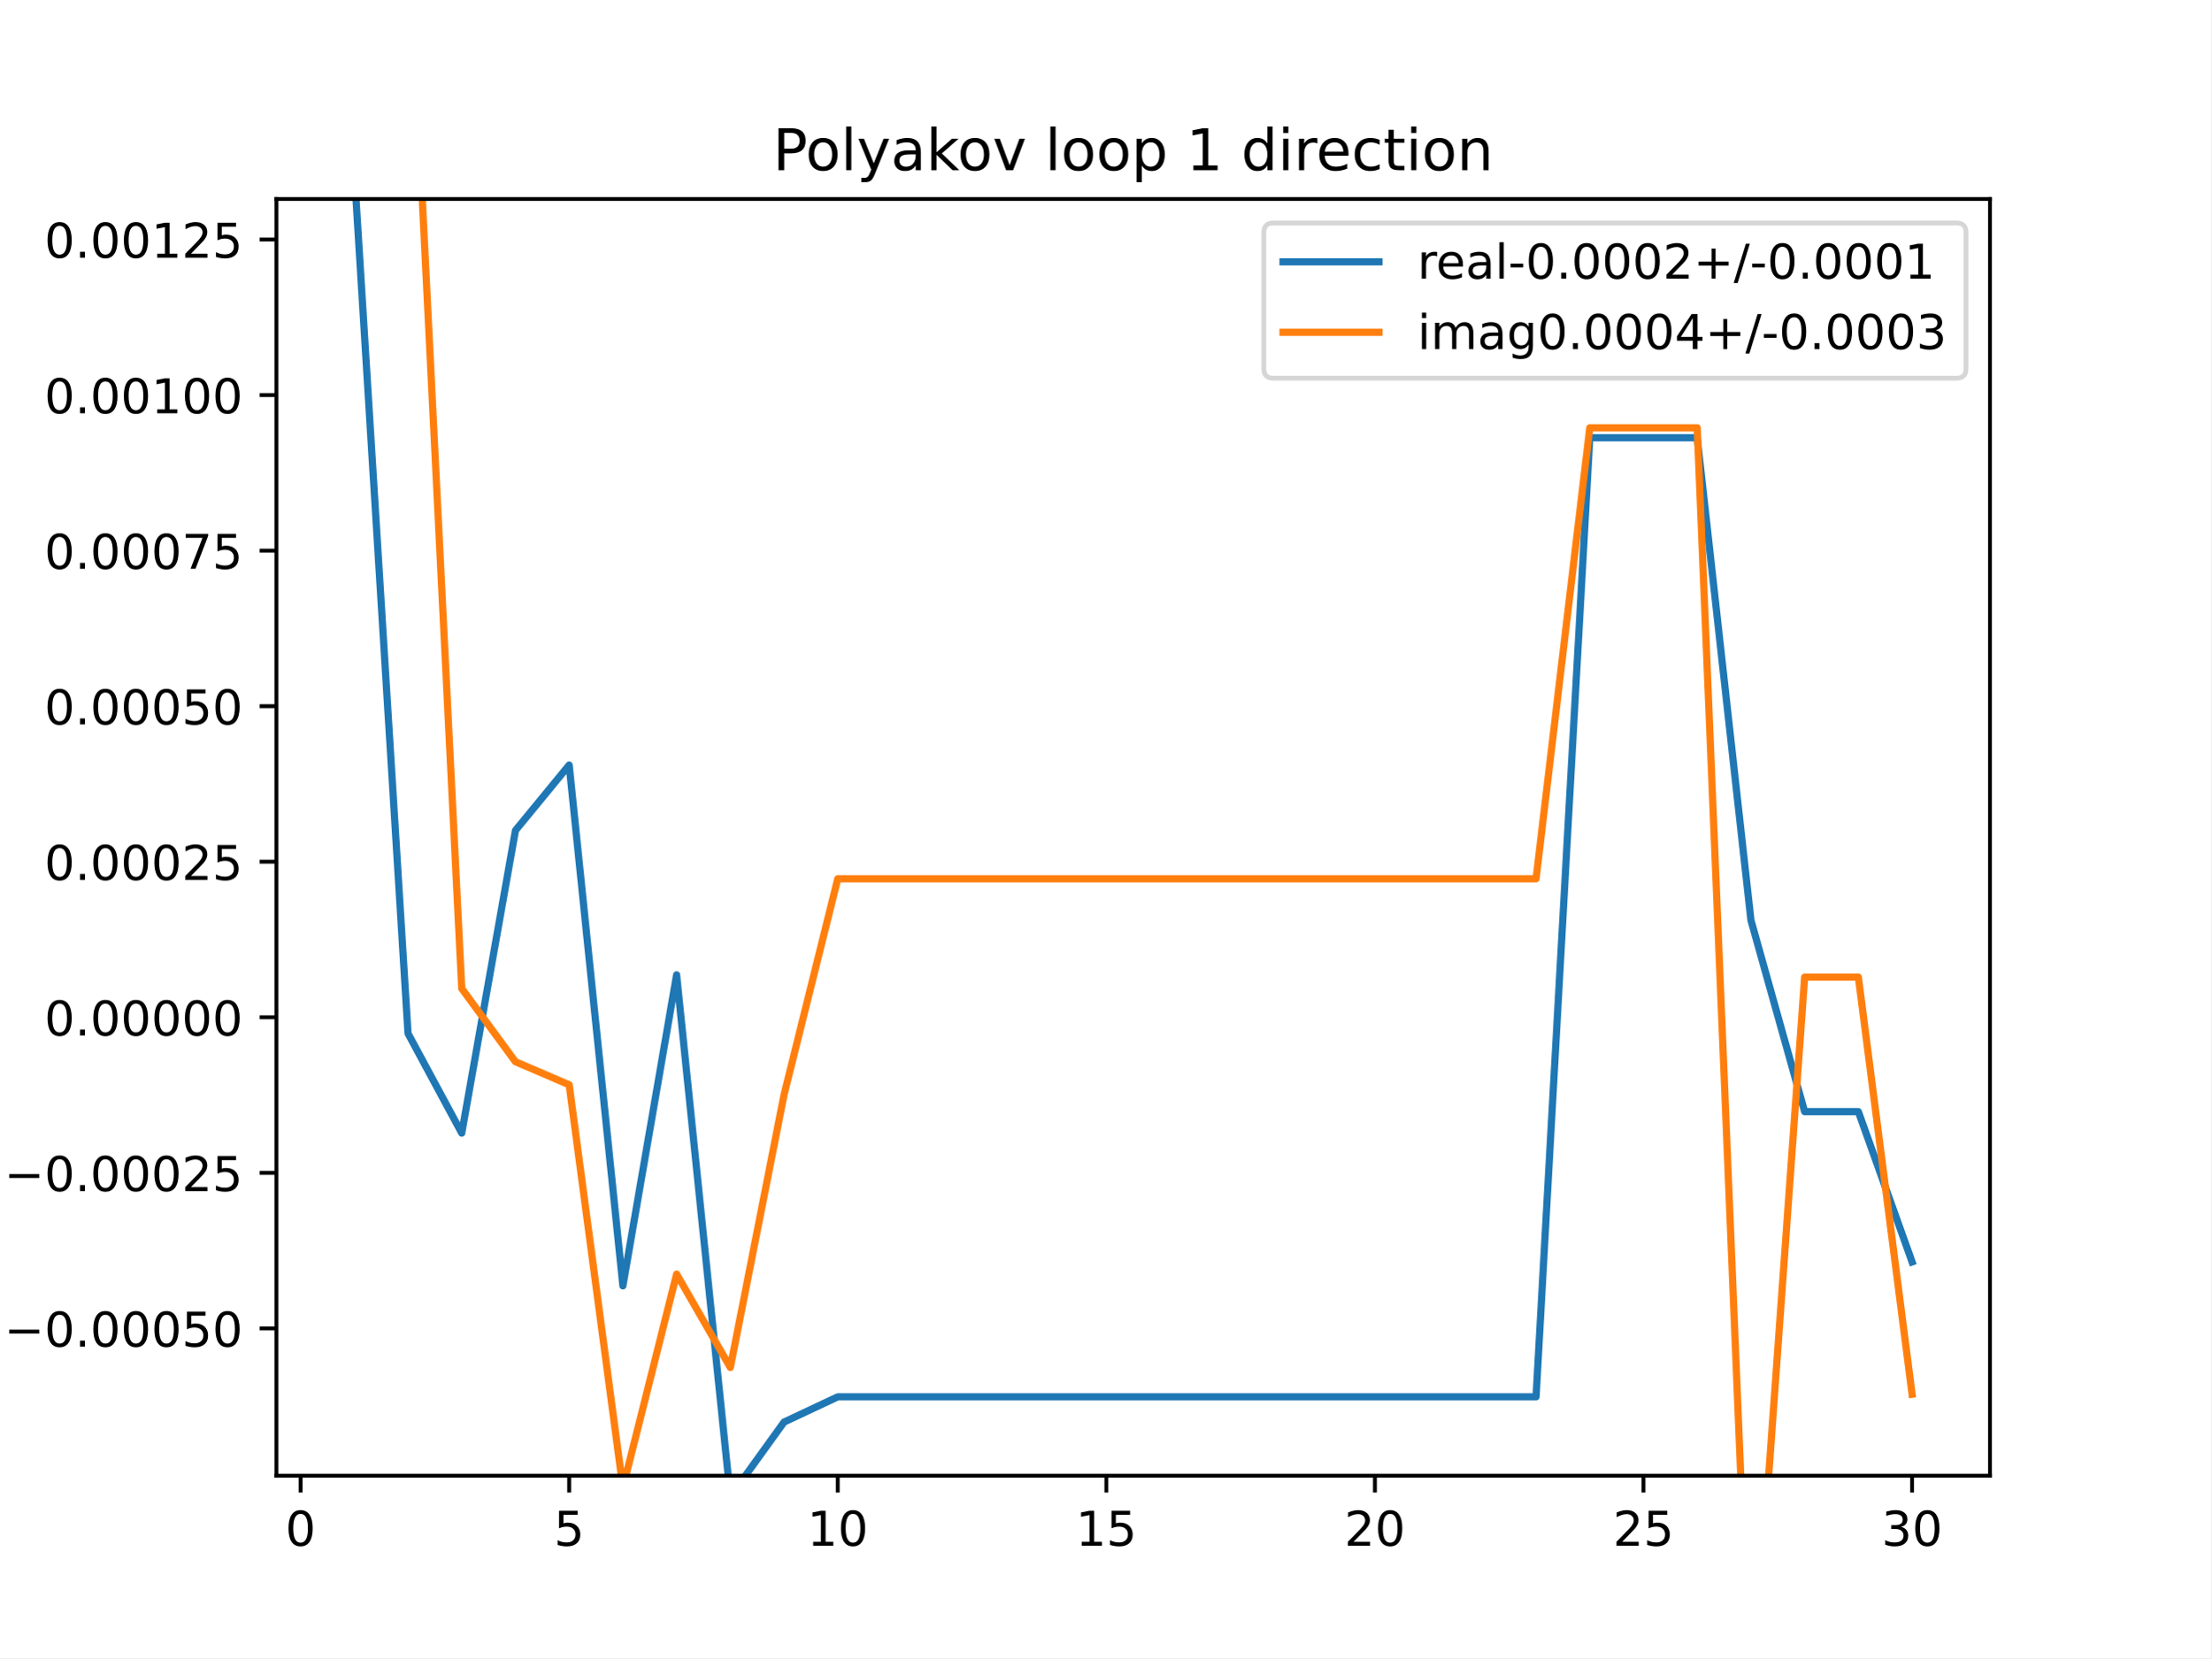
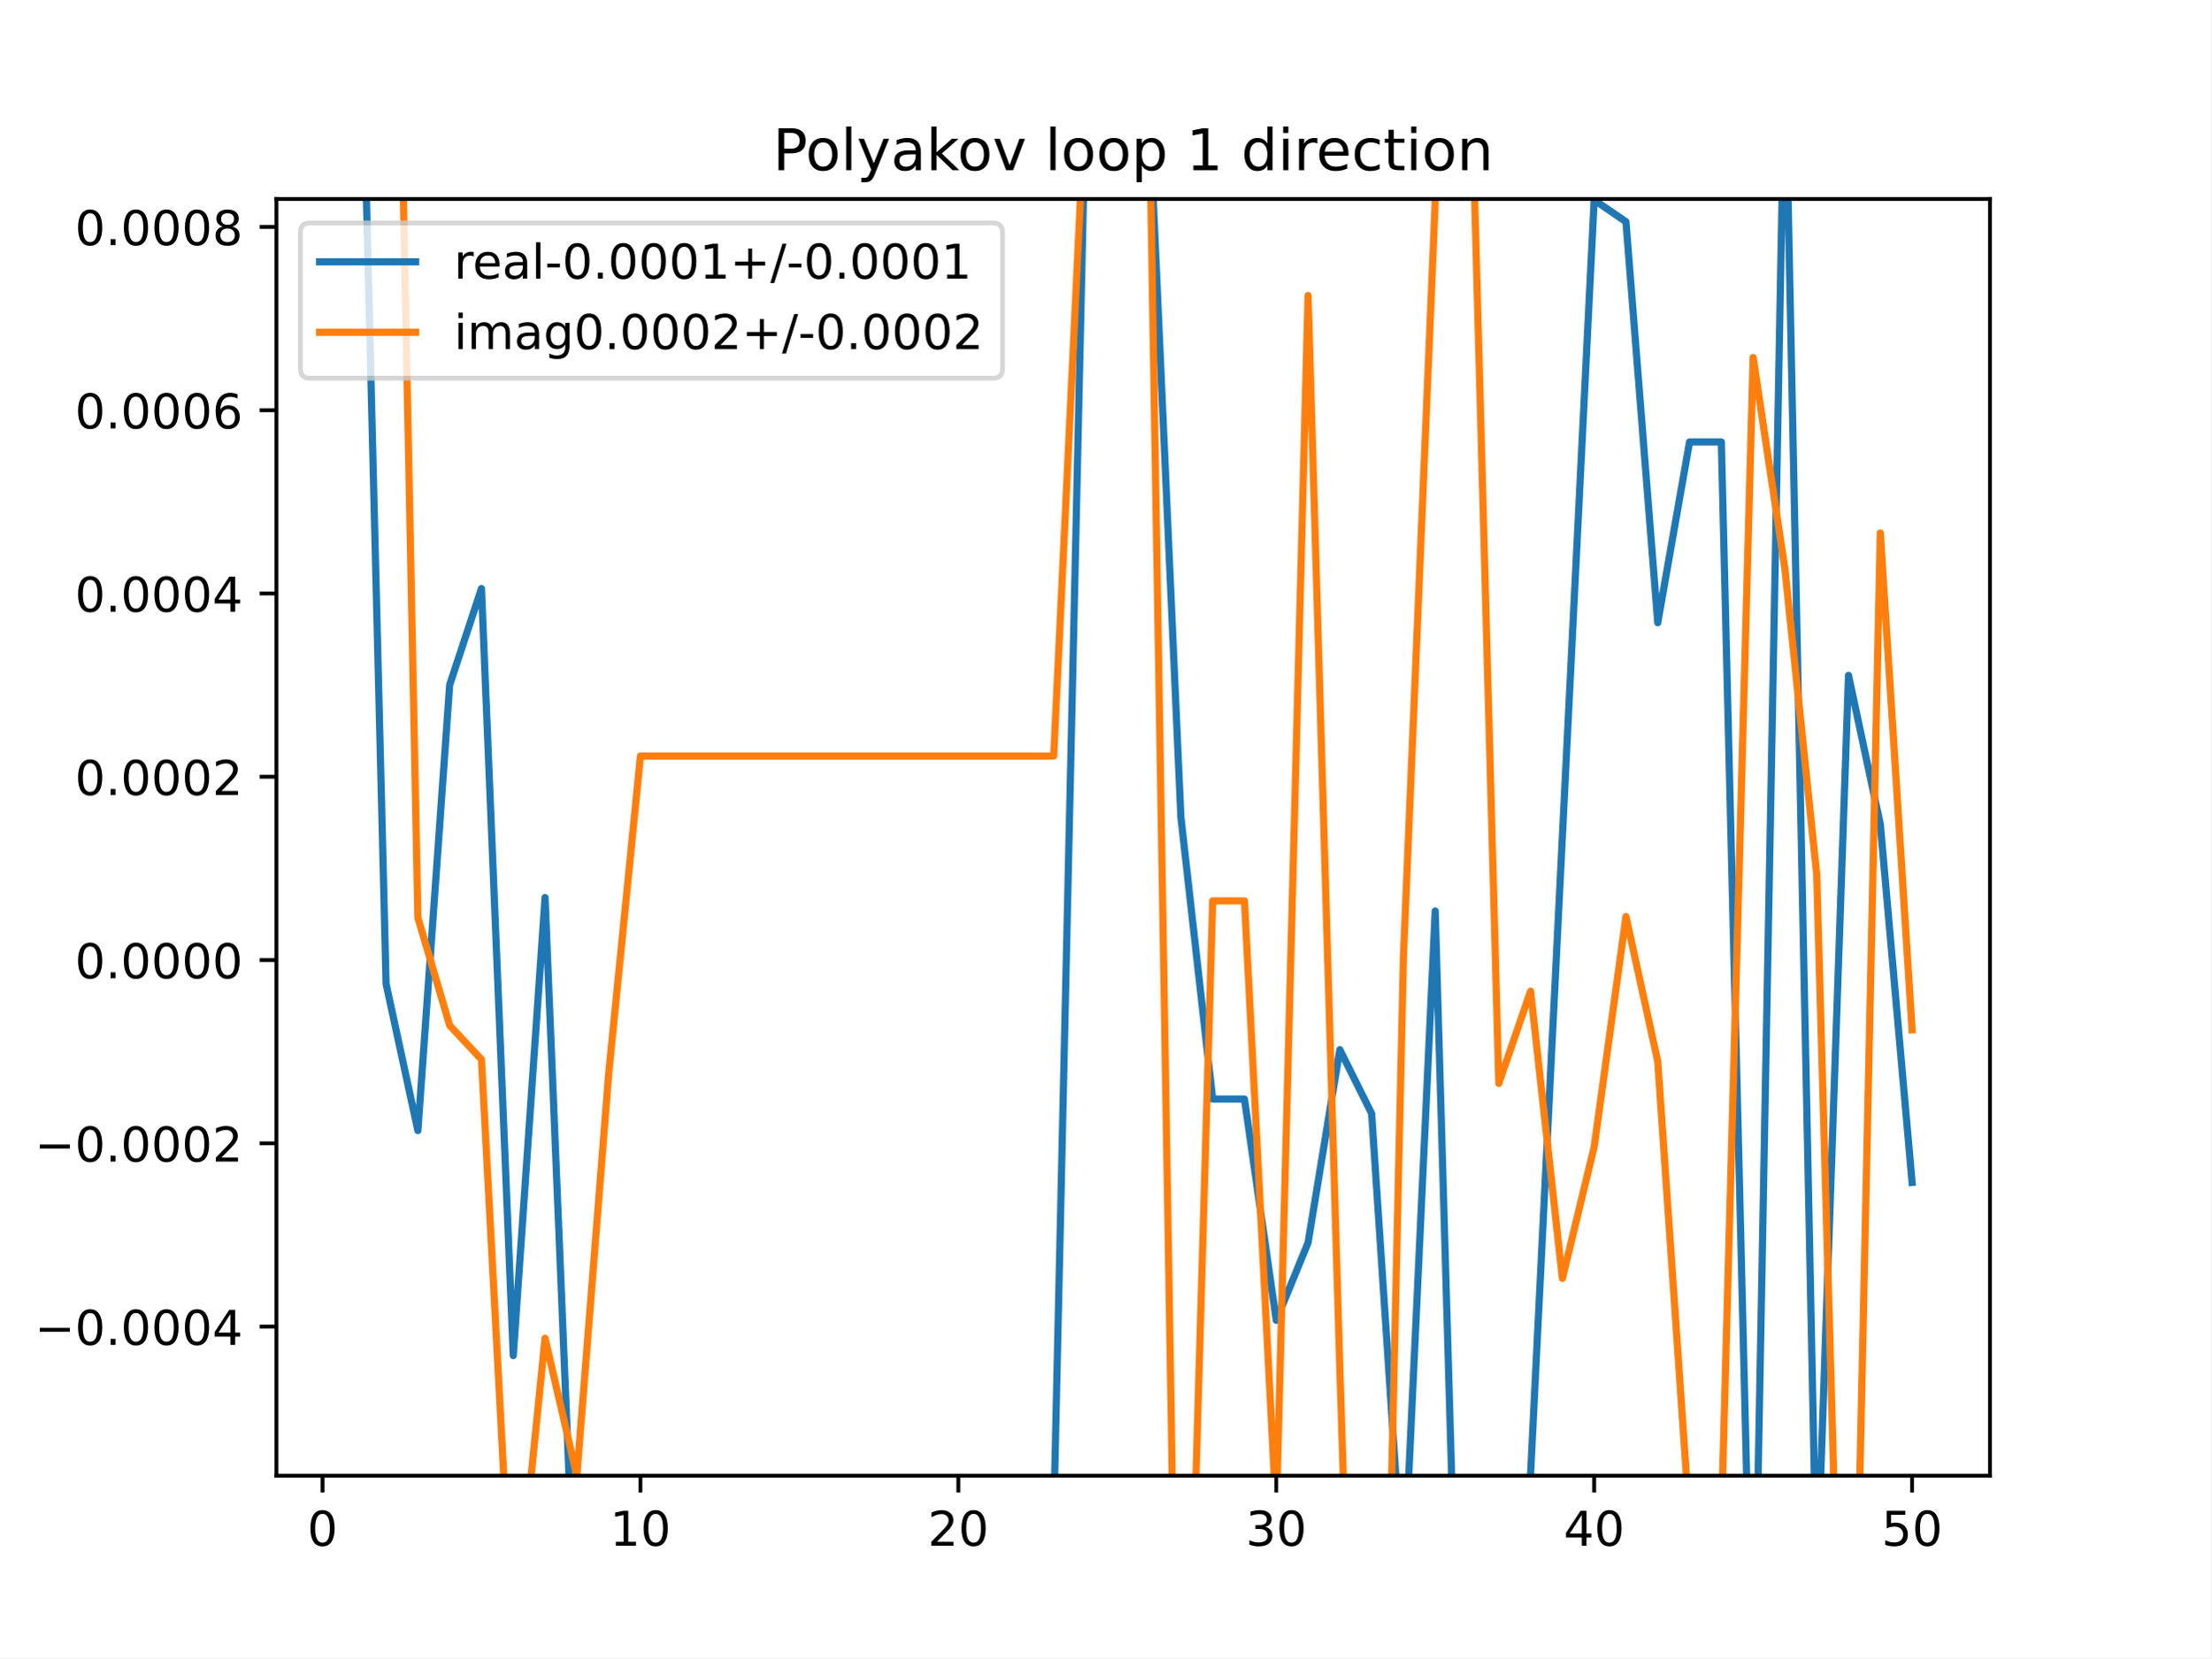
<svg xmlns="http://www.w3.org/2000/svg" xmlns:xlink="http://www.w3.org/1999/xlink" height="345.6pt" version="1.1" viewBox="0 0 460.8 345.6" width="460.8pt">
  <defs>
    <style type="text/css">
*{stroke-linecap:butt;stroke-linejoin:round;}
  </style>
  </defs>
  <g id="figure_1">
    <g id="patch_1">
      <path d="M 0 345.6  L 460.8 345.6  L 460.8 0  L 0 0  z " style="fill:#ffffff;" />
    </g>
    <g id="axes_1">
      <g id="patch_2">
        <path d="M 57.6 307.584  L 414.72 307.584  L 414.72 41.472  L 57.6 41.472  z " style="fill:#ffffff;" />
      </g>
      <g id="matplotlib.axis_1">
        <g id="xtick_1">
          <g id="line2d_1">
            <defs>
-               <path d="M 0 0  L 0 3.5  " id="m5b870fd9d4" style="stroke:#000000;stroke-width:0.8;" />
-             </defs>
-             <g>
-               <use style="stroke:#000000;stroke-width:0.8;" x="62.638" xlink:href="#m5b870fd9d4" y="307.584" />
+               <path d="M 0 0  L 0 3.5  " id="mb9a413789f" style="stroke:#000000;stroke-width:0.8;" />
+             </defs>
+             <g>
+               <use style="stroke:#000000;stroke-width:0.8;" x="67.207" xlink:href="#mb9a413789f" y="307.584" />
            </g>
          </g>
          <g id="text_1">
            <defs>
              <path d="M 31.781 66.406  Q 24.172 66.406 20.328 58.906  Q 16.5 51.422 16.5 36.375  Q 16.5 21.391 20.328 13.891  Q 24.172 6.391 31.781 6.391  Q 39.453 6.391 43.281 13.891  Q 47.125 21.391 47.125 36.375  Q 47.125 51.422 43.281 58.906  Q 39.453 66.406 31.781 66.406  z M 31.781 74.219  Q 44.047 74.219 50.516 64.516  Q 56.984 54.828 56.984 36.375  Q 56.984 17.969 50.516 8.266  Q 44.047 -1.422 31.781 -1.422  Q 19.531 -1.422 13.062 8.266  Q 6.594 17.969 6.594 36.375  Q 6.594 54.828 13.062 64.516  Q 19.531 74.219 31.781 74.219  z " id="DejaVuSans-48" />
            </defs>
-             <g transform="translate(59.45649 322.1824)scale(0.1 -0.1)">
+             <g transform="translate(64.02587 322.1824)scale(0.1 -0.1)">
              <use xlink:href="#DejaVuSans-48" />
            </g>
          </g>
        </g>
        <g id="xtick_2">
          <g id="line2d_2">
            <g>
-               <use style="stroke:#000000;stroke-width:0.8;" x="118.613" xlink:href="#m5b870fd9d4" y="307.584" />
+               <use style="stroke:#000000;stroke-width:0.8;" x="133.463" xlink:href="#mb9a413789f" y="307.584" />
            </g>
          </g>
          <g id="text_2">
            <defs>
-               <path d="M 10.797 72.906  L 49.516 72.906  L 49.516 64.594  L 19.828 64.594  L 19.828 46.734  Q 21.969 47.469 24.109 47.828  Q 26.266 48.188 28.422 48.188  Q 40.625 48.188 47.75 41.5  Q 54.891 34.812 54.891 23.391  Q 54.891 11.625 47.562 5.094  Q 40.234 -1.422 26.906 -1.422  Q 22.312 -1.422 17.547 -0.641  Q 12.797 0.141 7.719 1.703  L 7.719 11.625  Q 12.109 9.234 16.797 8.062  Q 21.484 6.891 26.703 6.891  Q 35.156 6.891 40.078 11.328  Q 45.016 15.766 45.016 23.391  Q 45.016 31 40.078 35.438  Q 35.156 39.891 26.703 39.891  Q 22.75 39.891 18.812 39.016  Q 14.891 38.141 10.797 36.281  z " id="DejaVuSans-53" />
-             </defs>
-             <g transform="translate(115.4314 322.1824)scale(0.1 -0.1)">
-               <use xlink:href="#DejaVuSans-53" />
+               <path d="M 12.406 8.297  L 28.516 8.297  L 28.516 63.922  L 10.984 60.406  L 10.984 69.391  L 28.422 72.906  L 38.281 72.906  L 38.281 8.297  L 54.391 8.297  L 54.391 0  L 12.406 0  z " id="DejaVuSans-49" />
+             </defs>
+             <g transform="translate(127.1007 322.1824)scale(0.1 -0.1)">
+               <use xlink:href="#DejaVuSans-49" />
+               <use x="63.623" xlink:href="#DejaVuSans-48" />
            </g>
          </g>
        </g>
        <g id="xtick_3">
          <g id="line2d_3">
            <g>
-               <use style="stroke:#000000;stroke-width:0.8;" x="174.588" xlink:href="#m5b870fd9d4" y="307.584" />
+               <use style="stroke:#000000;stroke-width:0.8;" x="199.719" xlink:href="#mb9a413789f" y="307.584" />
            </g>
          </g>
          <g id="text_3">
            <defs>
-               <path d="M 12.406 8.297  L 28.516 8.297  L 28.516 63.922  L 10.984 60.406  L 10.984 69.391  L 28.422 72.906  L 38.281 72.906  L 38.281 8.297  L 54.391 8.297  L 54.391 0  L 12.406 0  z " id="DejaVuSans-49" />
-             </defs>
-             <g transform="translate(168.2251 322.1824)scale(0.1 -0.1)">
-               <use xlink:href="#DejaVuSans-49" />
+               <path d="M 19.188 8.297  L 53.609 8.297  L 53.609 0  L 7.328 0  L 7.328 8.297  Q 12.938 14.109 22.625 23.891  Q 32.328 33.688 34.812 36.531  Q 39.547 41.844 41.422 45.531  Q 43.312 49.219 43.312 52.781  Q 43.312 58.594 39.234 62.25  Q 35.156 65.922 28.609 65.922  Q 23.969 65.922 18.812 64.312  Q 13.672 62.703 7.812 59.422  L 7.812 69.391  Q 13.766 71.781 18.938 73  Q 24.125 74.219 28.422 74.219  Q 39.75 74.219 46.484 68.547  Q 53.219 62.891 53.219 53.422  Q 53.219 48.922 51.531 44.891  Q 49.859 40.875 45.406 35.406  Q 44.188 33.984 37.641 27.219  Q 31.109 20.453 19.188 8.297  z " id="DejaVuSans-50" />
+             </defs>
+             <g transform="translate(193.3567 322.1824)scale(0.1 -0.1)">
+               <use xlink:href="#DejaVuSans-50" />
              <use x="63.623" xlink:href="#DejaVuSans-48" />
            </g>
          </g>
        </g>
        <g id="xtick_4">
          <g id="line2d_4">
            <g>
-               <use style="stroke:#000000;stroke-width:0.8;" x="230.563" xlink:href="#m5b870fd9d4" y="307.584" />
+               <use style="stroke:#000000;stroke-width:0.8;" x="265.975" xlink:href="#mb9a413789f" y="307.584" />
            </g>
          </g>
          <g id="text_4">
-             <g transform="translate(224.2 322.1824)scale(0.1 -0.1)">
-               <use xlink:href="#DejaVuSans-49" />
-               <use x="63.623" xlink:href="#DejaVuSans-53" />
+             <defs>
+               <path d="M 40.578 39.312  Q 47.656 37.797 51.625 33  Q 55.609 28.219 55.609 21.188  Q 55.609 10.406 48.188 4.484  Q 40.766 -1.422 27.094 -1.422  Q 22.516 -1.422 17.656 -0.516  Q 12.797 0.391 7.625 2.203  L 7.625 11.719  Q 11.719 9.328 16.594 8.109  Q 21.484 6.891 26.812 6.891  Q 36.078 6.891 40.938 10.547  Q 45.797 14.203 45.797 21.188  Q 45.797 27.641 41.281 31.266  Q 36.766 34.906 28.719 34.906  L 20.219 34.906  L 20.219 43.016  L 29.109 43.016  Q 36.375 43.016 40.234 45.922  Q 44.094 48.828 44.094 54.297  Q 44.094 59.906 40.109 62.906  Q 36.141 65.922 28.719 65.922  Q 24.656 65.922 20.016 65.031  Q 15.375 64.156 9.812 62.312  L 9.812 71.094  Q 15.438 72.656 20.344 73.438  Q 25.25 74.219 29.594 74.219  Q 40.828 74.219 47.359 69.109  Q 53.906 64.016 53.906 55.328  Q 53.906 49.266 50.438 45.094  Q 46.969 40.922 40.578 39.312  z " id="DejaVuSans-51" />
+             </defs>
+             <g transform="translate(259.6127 322.1824)scale(0.1 -0.1)">
+               <use xlink:href="#DejaVuSans-51" />
+               <use x="63.623" xlink:href="#DejaVuSans-48" />
            </g>
          </g>
        </g>
        <g id="xtick_5">
          <g id="line2d_5">
            <g>
-               <use style="stroke:#000000;stroke-width:0.8;" x="286.537" xlink:href="#m5b870fd9d4" y="307.584" />
+               <use style="stroke:#000000;stroke-width:0.8;" x="332.231" xlink:href="#mb9a413789f" y="307.584" />
            </g>
          </g>
          <g id="text_5">
            <defs>
-               <path d="M 19.188 8.297  L 53.609 8.297  L 53.609 0  L 7.328 0  L 7.328 8.297  Q 12.938 14.109 22.625 23.891  Q 32.328 33.688 34.812 36.531  Q 39.547 41.844 41.422 45.531  Q 43.312 49.219 43.312 52.781  Q 43.312 58.594 39.234 62.25  Q 35.156 65.922 28.609 65.922  Q 23.969 65.922 18.812 64.312  Q 13.672 62.703 7.812 59.422  L 7.812 69.391  Q 13.766 71.781 18.938 73  Q 24.125 74.219 28.422 74.219  Q 39.75 74.219 46.484 68.547  Q 53.219 62.891 53.219 53.422  Q 53.219 48.922 51.531 44.891  Q 49.859 40.875 45.406 35.406  Q 44.188 33.984 37.641 27.219  Q 31.109 20.453 19.188 8.297  z " id="DejaVuSans-50" />
-             </defs>
-             <g transform="translate(280.1749 322.1824)scale(0.1 -0.1)">
-               <use xlink:href="#DejaVuSans-50" />
+               <path d="M 37.797 64.312  L 12.891 25.391  L 37.797 25.391  z M 35.203 72.906  L 47.609 72.906  L 47.609 25.391  L 58.016 25.391  L 58.016 17.188  L 47.609 17.188  L 47.609 0  L 37.797 0  L 37.797 17.188  L 4.891 17.188  L 4.891 26.703  z " id="DejaVuSans-52" />
+             </defs>
+             <g transform="translate(325.8687 322.1824)scale(0.1 -0.1)">
+               <use xlink:href="#DejaVuSans-52" />
              <use x="63.623" xlink:href="#DejaVuSans-48" />
            </g>
          </g>
        </g>
        <g id="xtick_6">
          <g id="line2d_6">
            <g>
-               <use style="stroke:#000000;stroke-width:0.8;" x="342.512" xlink:href="#m5b870fd9d4" y="307.584" />
+               <use style="stroke:#000000;stroke-width:0.8;" x="398.487" xlink:href="#mb9a413789f" y="307.584" />
            </g>
          </g>
          <g id="text_6">
-             <g transform="translate(336.1499 322.1824)scale(0.1 -0.1)">
-               <use xlink:href="#DejaVuSans-50" />
-               <use x="63.623" xlink:href="#DejaVuSans-53" />
-             </g>
-           </g>
-         </g>
-         <g id="xtick_7">
-           <g id="line2d_7">
-             <g>
-               <use style="stroke:#000000;stroke-width:0.8;" x="398.487" xlink:href="#m5b870fd9d4" y="307.584" />
-             </g>
-           </g>
-           <g id="text_7">
-             <defs>
-               <path d="M 40.578 39.312  Q 47.656 37.797 51.625 33  Q 55.609 28.219 55.609 21.188  Q 55.609 10.406 48.188 4.484  Q 40.766 -1.422 27.094 -1.422  Q 22.516 -1.422 17.656 -0.516  Q 12.797 0.391 7.625 2.203  L 7.625 11.719  Q 11.719 9.328 16.594 8.109  Q 21.484 6.891 26.812 6.891  Q 36.078 6.891 40.938 10.547  Q 45.797 14.203 45.797 21.188  Q 45.797 27.641 41.281 31.266  Q 36.766 34.906 28.719 34.906  L 20.219 34.906  L 20.219 43.016  L 29.109 43.016  Q 36.375 43.016 40.234 45.922  Q 44.094 48.828 44.094 54.297  Q 44.094 59.906 40.109 62.906  Q 36.141 65.922 28.719 65.922  Q 24.656 65.922 20.016 65.031  Q 15.375 64.156 9.812 62.312  L 9.812 71.094  Q 15.438 72.656 20.344 73.438  Q 25.25 74.219 29.594 74.219  Q 40.828 74.219 47.359 69.109  Q 53.906 64.016 53.906 55.328  Q 53.906 49.266 50.438 45.094  Q 46.969 40.922 40.578 39.312  z " id="DejaVuSans-51" />
+             <defs>
+               <path d="M 10.797 72.906  L 49.516 72.906  L 49.516 64.594  L 19.828 64.594  L 19.828 46.734  Q 21.969 47.469 24.109 47.828  Q 26.266 48.188 28.422 48.188  Q 40.625 48.188 47.75 41.5  Q 54.891 34.812 54.891 23.391  Q 54.891 11.625 47.562 5.094  Q 40.234 -1.422 26.906 -1.422  Q 22.312 -1.422 17.547 -0.641  Q 12.797 0.141 7.719 1.703  L 7.719 11.625  Q 12.109 9.234 16.797 8.062  Q 21.484 6.891 26.703 6.891  Q 35.156 6.891 40.078 11.328  Q 45.016 15.766 45.016 23.391  Q 45.016 31 40.078 35.438  Q 35.156 39.891 26.703 39.891  Q 22.75 39.891 18.812 39.016  Q 14.891 38.141 10.797 36.281  z " id="DejaVuSans-53" />
            </defs>
            <g transform="translate(392.1248 322.1824)scale(0.1 -0.1)">
-               <use xlink:href="#DejaVuSans-51" />
+               <use xlink:href="#DejaVuSans-53" />
              <use x="63.623" xlink:href="#DejaVuSans-48" />
            </g>
          </g>
        </g>
      </g>
      <g id="matplotlib.axis_2">
        <g id="ytick_1">
-           <g id="line2d_8">
-             <defs>
-               <path d="M 0 0  L -3.5 0  " id="m5e33ef9787" style="stroke:#000000;stroke-width:0.8;" />
-             </defs>
-             <g>
-               <use style="stroke:#000000;stroke-width:0.8;" x="57.6" xlink:href="#m5e33ef9787" y="276.887" />
-             </g>
-           </g>
-           <g id="text_8">
+           <g id="line2d_7">
+             <defs>
+               <path d="M 0 0  L -3.5 0  " id="mec212793c7" style="stroke:#000000;stroke-width:0.8;" />
+             </defs>
+             <g>
+               <use style="stroke:#000000;stroke-width:0.8;" x="57.6" xlink:href="#mec212793c7" y="276.514" />
+             </g>
+           </g>
+           <g id="text_7">
            <defs>
              <path d="M 10.594 35.5  L 73.188 35.5  L 73.188 27.203  L 10.594 27.203  z " id="DejaVuSans-8722" />
              <path d="M 10.688 12.406  L 21 12.406  L 21 0  L 10.688 0  z " id="DejaVuSans-46" />
            </defs>
-             <g transform="translate(0.867188 280.6863)scale(0.1 -0.1)">
+             <g transform="translate(7.229687 280.3132)scale(0.1 -0.1)">
              <use xlink:href="#DejaVuSans-8722" />
              <use x="83.789" xlink:href="#DejaVuSans-48" />
              <use x="147.412" xlink:href="#DejaVuSans-46" />
              <use x="179.199" xlink:href="#DejaVuSans-48" />
              <use x="242.822" xlink:href="#DejaVuSans-48" />
              <use x="306.445" xlink:href="#DejaVuSans-48" />
-               <use x="370.068" xlink:href="#DejaVuSans-53" />
-               <use x="433.691" xlink:href="#DejaVuSans-48" />
+               <use x="370.068" xlink:href="#DejaVuSans-52" />
            </g>
          </g>
        </g>
        <g id="ytick_2">
-           <g id="line2d_9">
-             <g>
-               <use style="stroke:#000000;stroke-width:0.8;" x="57.6" xlink:href="#m5e33ef9787" y="244.462" />
-             </g>
-           </g>
-           <g id="text_9">
-             <g transform="translate(0.867188 248.2611)scale(0.1 -0.1)">
+           <g id="line2d_8">
+             <g>
+               <use style="stroke:#000000;stroke-width:0.8;" x="57.6" xlink:href="#mec212793c7" y="238.309" />
+             </g>
+           </g>
+           <g id="text_8">
+             <g transform="translate(7.229687 242.1085)scale(0.1 -0.1)">
              <use xlink:href="#DejaVuSans-8722" />
              <use x="83.789" xlink:href="#DejaVuSans-48" />
              <use x="147.412" xlink:href="#DejaVuSans-46" />
              <use x="179.199" xlink:href="#DejaVuSans-48" />
              <use x="242.822" xlink:href="#DejaVuSans-48" />
              <use x="306.445" xlink:href="#DejaVuSans-48" />
              <use x="370.068" xlink:href="#DejaVuSans-50" />
-               <use x="433.691" xlink:href="#DejaVuSans-53" />
            </g>
          </g>
        </g>
        <g id="ytick_3">
+           <g id="line2d_9">
+             <g>
+               <use style="stroke:#000000;stroke-width:0.8;" x="57.6" xlink:href="#mec212793c7" y="200.105" />
+             </g>
+           </g>
+           <g id="text_9">
+             <g transform="translate(15.60938 203.9038)scale(0.1 -0.1)">
+               <use xlink:href="#DejaVuSans-48" />
+               <use x="63.623" xlink:href="#DejaVuSans-46" />
+               <use x="95.41" xlink:href="#DejaVuSans-48" />
+               <use x="159.033" xlink:href="#DejaVuSans-48" />
+               <use x="222.656" xlink:href="#DejaVuSans-48" />
+               <use x="286.279" xlink:href="#DejaVuSans-48" />
+             </g>
+           </g>
+         </g>
+         <g id="ytick_4">
          <g id="line2d_10">
            <g>
-               <use style="stroke:#000000;stroke-width:0.8;" x="57.6" xlink:href="#m5e33ef9787" y="212.037" />
+               <use style="stroke:#000000;stroke-width:0.8;" x="57.6" xlink:href="#mec212793c7" y="161.9" />
            </g>
          </g>
          <g id="text_10">
-             <g transform="translate(9.246875 215.8359)scale(0.1 -0.1)">
-               <use xlink:href="#DejaVuSans-48" />
-               <use x="63.623" xlink:href="#DejaVuSans-46" />
-               <use x="95.41" xlink:href="#DejaVuSans-48" />
-               <use x="159.033" xlink:href="#DejaVuSans-48" />
-               <use x="222.656" xlink:href="#DejaVuSans-48" />
-               <use x="286.279" xlink:href="#DejaVuSans-48" />
-               <use x="349.902" xlink:href="#DejaVuSans-48" />
-             </g>
-           </g>
-         </g>
-         <g id="ytick_4">
+             <g transform="translate(15.60938 165.6991)scale(0.1 -0.1)">
+               <use xlink:href="#DejaVuSans-48" />
+               <use x="63.623" xlink:href="#DejaVuSans-46" />
+               <use x="95.41" xlink:href="#DejaVuSans-48" />
+               <use x="159.033" xlink:href="#DejaVuSans-48" />
+               <use x="222.656" xlink:href="#DejaVuSans-48" />
+               <use x="286.279" xlink:href="#DejaVuSans-50" />
+             </g>
+           </g>
+         </g>
+         <g id="ytick_5">
          <g id="line2d_11">
            <g>
-               <use style="stroke:#000000;stroke-width:0.8;" x="57.6" xlink:href="#m5e33ef9787" y="179.611" />
+               <use style="stroke:#000000;stroke-width:0.8;" x="57.6" xlink:href="#mec212793c7" y="123.695" />
            </g>
          </g>
          <g id="text_11">
-             <g transform="translate(9.246875 183.4107)scale(0.1 -0.1)">
-               <use xlink:href="#DejaVuSans-48" />
-               <use x="63.623" xlink:href="#DejaVuSans-46" />
-               <use x="95.41" xlink:href="#DejaVuSans-48" />
-               <use x="159.033" xlink:href="#DejaVuSans-48" />
-               <use x="222.656" xlink:href="#DejaVuSans-48" />
-               <use x="286.279" xlink:href="#DejaVuSans-50" />
-               <use x="349.902" xlink:href="#DejaVuSans-53" />
-             </g>
-           </g>
-         </g>
-         <g id="ytick_5">
+             <g transform="translate(15.60938 127.4944)scale(0.1 -0.1)">
+               <use xlink:href="#DejaVuSans-48" />
+               <use x="63.623" xlink:href="#DejaVuSans-46" />
+               <use x="95.41" xlink:href="#DejaVuSans-48" />
+               <use x="159.033" xlink:href="#DejaVuSans-48" />
+               <use x="222.656" xlink:href="#DejaVuSans-48" />
+               <use x="286.279" xlink:href="#DejaVuSans-52" />
+             </g>
+           </g>
+         </g>
+         <g id="ytick_6">
          <g id="line2d_12">
            <g>
-               <use style="stroke:#000000;stroke-width:0.8;" x="57.6" xlink:href="#m5e33ef9787" y="147.186" />
+               <use style="stroke:#000000;stroke-width:0.8;" x="57.6" xlink:href="#mec212793c7" y="85.491" />
            </g>
          </g>
          <g id="text_12">
-             <g transform="translate(9.246875 150.9855)scale(0.1 -0.1)">
-               <use xlink:href="#DejaVuSans-48" />
-               <use x="63.623" xlink:href="#DejaVuSans-46" />
-               <use x="95.41" xlink:href="#DejaVuSans-48" />
-               <use x="159.033" xlink:href="#DejaVuSans-48" />
-               <use x="222.656" xlink:href="#DejaVuSans-48" />
-               <use x="286.279" xlink:href="#DejaVuSans-53" />
-               <use x="349.902" xlink:href="#DejaVuSans-48" />
-             </g>
-           </g>
-         </g>
-         <g id="ytick_6">
+             <defs>
+               <path d="M 33.016 40.375  Q 26.375 40.375 22.484 35.828  Q 18.609 31.297 18.609 23.391  Q 18.609 15.531 22.484 10.953  Q 26.375 6.391 33.016 6.391  Q 39.656 6.391 43.531 10.953  Q 47.406 15.531 47.406 23.391  Q 47.406 31.297 43.531 35.828  Q 39.656 40.375 33.016 40.375  z M 52.594 71.297  L 52.594 62.312  Q 48.875 64.062 45.094 64.984  Q 41.312 65.922 37.594 65.922  Q 27.828 65.922 22.672 59.328  Q 17.531 52.734 16.797 39.406  Q 19.672 43.656 24.016 45.922  Q 28.375 48.188 33.594 48.188  Q 44.578 48.188 50.953 41.516  Q 57.328 34.859 57.328 23.391  Q 57.328 12.156 50.688 5.359  Q 44.047 -1.422 33.016 -1.422  Q 20.359 -1.422 13.672 8.266  Q 6.984 17.969 6.984 36.375  Q 6.984 53.656 15.188 63.938  Q 23.391 74.219 37.203 74.219  Q 40.922 74.219 44.703 73.484  Q 48.484 72.75 52.594 71.297  z " id="DejaVuSans-54" />
+             </defs>
+             <g transform="translate(15.60938 89.28975)scale(0.1 -0.1)">
+               <use xlink:href="#DejaVuSans-48" />
+               <use x="63.623" xlink:href="#DejaVuSans-46" />
+               <use x="95.41" xlink:href="#DejaVuSans-48" />
+               <use x="159.033" xlink:href="#DejaVuSans-48" />
+               <use x="222.656" xlink:href="#DejaVuSans-48" />
+               <use x="286.279" xlink:href="#DejaVuSans-54" />
+             </g>
+           </g>
+         </g>
+         <g id="ytick_7">
          <g id="line2d_13">
            <g>
-               <use style="stroke:#000000;stroke-width:0.8;" x="57.6" xlink:href="#m5e33ef9787" y="114.761" />
+               <use style="stroke:#000000;stroke-width:0.8;" x="57.6" xlink:href="#mec212793c7" y="47.286" />
            </g>
          </g>
          <g id="text_13">
            <defs>
-               <path d="M 8.203 72.906  L 55.078 72.906  L 55.078 68.703  L 28.609 0  L 18.312 0  L 43.219 64.594  L 8.203 64.594  z " id="DejaVuSans-55" />
-             </defs>
-             <g transform="translate(9.246875 118.5603)scale(0.1 -0.1)">
-               <use xlink:href="#DejaVuSans-48" />
-               <use x="63.623" xlink:href="#DejaVuSans-46" />
-               <use x="95.41" xlink:href="#DejaVuSans-48" />
-               <use x="159.033" xlink:href="#DejaVuSans-48" />
-               <use x="222.656" xlink:href="#DejaVuSans-48" />
-               <use x="286.279" xlink:href="#DejaVuSans-55" />
-               <use x="349.902" xlink:href="#DejaVuSans-53" />
-             </g>
-           </g>
-         </g>
-         <g id="ytick_7">
-           <g id="line2d_14">
-             <g>
-               <use style="stroke:#000000;stroke-width:0.8;" x="57.6" xlink:href="#m5e33ef9787" y="82.336" />
-             </g>
-           </g>
-           <g id="text_14">
-             <g transform="translate(9.246875 86.13507)scale(0.1 -0.1)">
-               <use xlink:href="#DejaVuSans-48" />
-               <use x="63.623" xlink:href="#DejaVuSans-46" />
-               <use x="95.41" xlink:href="#DejaVuSans-48" />
-               <use x="159.033" xlink:href="#DejaVuSans-48" />
-               <use x="222.656" xlink:href="#DejaVuSans-49" />
-               <use x="286.279" xlink:href="#DejaVuSans-48" />
-               <use x="349.902" xlink:href="#DejaVuSans-48" />
-             </g>
-           </g>
-         </g>
-         <g id="ytick_8">
-           <g id="line2d_15">
-             <g>
-               <use style="stroke:#000000;stroke-width:0.8;" x="57.6" xlink:href="#m5e33ef9787" y="49.911" />
-             </g>
-           </g>
-           <g id="text_15">
-             <g transform="translate(9.246875 53.70985)scale(0.1 -0.1)">
-               <use xlink:href="#DejaVuSans-48" />
-               <use x="63.623" xlink:href="#DejaVuSans-46" />
-               <use x="95.41" xlink:href="#DejaVuSans-48" />
-               <use x="159.033" xlink:href="#DejaVuSans-48" />
-               <use x="222.656" xlink:href="#DejaVuSans-49" />
-               <use x="286.279" xlink:href="#DejaVuSans-50" />
-               <use x="349.902" xlink:href="#DejaVuSans-53" />
-             </g>
-           </g>
-         </g>
-       </g>
-       <g id="line2d_16">
-         <path clip-path="url(#pa39e3147f7)" d="M 73.833 35.767  L 85.028 215.407  L 96.223 236.176  L 107.418 173.089  L 118.613 159.457  L 129.808 268.014  L 141.003 203.191  L 152.198 311.928  L 163.393 296.405  L 174.588 291.145  L 185.783 291.145  L 196.978 291.145  L 208.173 291.145  L 219.368 291.145  L 230.563 291.145  L 241.757 291.145  L 252.952 291.145  L 264.147 291.145  L 275.342 291.145  L 286.537 291.145  L 297.732 291.145  L 308.927 291.145  L 320.122 291.145  L 331.317 91.223  L 342.512 91.223  L 353.707 91.223  L 364.902 191.788  L 376.097 231.705  L 387.292 231.705  L 398.487 263.025  " style="fill:none;stroke:#1f77b4;stroke-linecap:square;stroke-width:1.5;" />
-       </g>
-       <g id="line2d_17">
-         <path clip-path="url(#pa39e3147f7)" d="M 85.874 -1  L 96.223 206.038  L 107.418 221.296  L 118.613 226.102  L 129.808 310.082  L 141.003 265.562  L 152.198 285.033  L 163.393 228.187  L 174.588 183.167  L 185.783 183.167  L 196.978 183.167  L 208.173 183.167  L 219.368 183.167  L 230.563 183.167  L 241.757 183.167  L 252.952 183.167  L 264.147 183.167  L 275.342 183.167  L 286.537 183.167  L 297.732 183.167  L 308.927 183.167  L 320.122 183.167  L 331.317 89.16  L 342.512 89.16  L 353.707 89.16  L 364.396 346.6  M 365.782 346.6  L 376.097 203.662  L 387.292 203.662  L 398.487 290.601  " style="fill:none;stroke:#ff7f0e;stroke-linecap:square;stroke-width:1.5;" />
+               <path d="M 31.781 34.625  Q 24.75 34.625 20.719 30.859  Q 16.703 27.094 16.703 20.516  Q 16.703 13.922 20.719 10.156  Q 24.75 6.391 31.781 6.391  Q 38.812 6.391 42.859 10.172  Q 46.922 13.969 46.922 20.516  Q 46.922 27.094 42.891 30.859  Q 38.875 34.625 31.781 34.625  z M 21.922 38.812  Q 15.578 40.375 12.031 44.719  Q 8.5 49.078 8.5 55.328  Q 8.5 64.062 14.719 69.141  Q 20.953 74.219 31.781 74.219  Q 42.672 74.219 48.875 69.141  Q 55.078 64.062 55.078 55.328  Q 55.078 49.078 51.531 44.719  Q 48 40.375 41.703 38.812  Q 48.828 37.156 52.797 32.312  Q 56.781 27.484 56.781 20.516  Q 56.781 9.906 50.312 4.234  Q 43.844 -1.422 31.781 -1.422  Q 19.734 -1.422 13.25 4.234  Q 6.781 9.906 6.781 20.516  Q 6.781 27.484 10.781 32.312  Q 14.797 37.156 21.922 38.812  z M 18.312 54.391  Q 18.312 48.734 21.844 45.562  Q 25.391 42.391 31.781 42.391  Q 38.141 42.391 41.719 45.562  Q 45.312 48.734 45.312 54.391  Q 45.312 60.062 41.719 63.234  Q 38.141 66.406 31.781 66.406  Q 25.391 66.406 21.844 63.234  Q 18.312 60.062 18.312 54.391  z " id="DejaVuSans-56" />
+             </defs>
+             <g transform="translate(15.60938 51.08506)scale(0.1 -0.1)">
+               <use xlink:href="#DejaVuSans-48" />
+               <use x="63.623" xlink:href="#DejaVuSans-46" />
+               <use x="95.41" xlink:href="#DejaVuSans-48" />
+               <use x="159.033" xlink:href="#DejaVuSans-48" />
+               <use x="222.656" xlink:href="#DejaVuSans-48" />
+               <use x="286.279" xlink:href="#DejaVuSans-56" />
+             </g>
+           </g>
+         </g>
+       </g>
+       <g id="line2d_14">
+         <path clip-path="url(#p971927c845)" d="M 75.298 -1  L 80.458 205.068  L 87.084 235.657  L 93.71 142.742  L 100.335 122.665  L 106.961 282.548  L 113.586 187.077  L 120.186 346.6  M 120.393 346.6  L 126.838 324.363  L 133.463 316.615  L 140.089 316.615  L 146.714 316.615  L 153.34 316.615  L 159.966 316.615  L 166.591 316.615  L 173.217 316.615  L 179.842 316.615  L 186.468 316.615  L 193.094 316.615  L 199.719 316.615  L 206.345 316.615  L 212.97 316.615  L 219.596 316.615  L 226.222 22.17  L 232.847 22.17  L 239.473 22.17  L 246.098 170.282  L 252.724 229.072  L 259.35 229.072  L 265.975 275.2  L 272.601 259.021  L 279.226 218.787  L 285.852 232.086  L 292.478 331.178  L 299.103 189.877  L 303.659 346.6  M 314.099 346.6  L 318.98 307.133  L 325.606 174.336  L 332.231 41.693  L 338.857 46.209  L 345.482 129.789  L 352.108 92.112  L 358.734 92.112  L 364.955 346.6  M 365.669 346.6  L 371.985 9.381  L 378.61 331.617  L 385.236 140.766  L 391.862 171.781  L 398.487 246.461  " style="fill:none;stroke:#1f77b4;stroke-linecap:square;stroke-width:1.5;" />
+       </g>
+       <g id="line2d_15">
+         <path clip-path="url(#p971927c845)" d="M 83.222 -1  L 87.084 191.269  L 93.71 213.742  L 100.335 220.82  L 106.961 344.506  L 113.586 278.937  L 120.212 307.614  L 126.838 223.89  L 133.463 157.586  L 140.089 157.586  L 146.714 157.586  L 153.34 157.586  L 159.966 157.586  L 166.591 157.586  L 173.217 157.586  L 179.842 157.586  L 186.468 157.586  L 193.094 157.586  L 199.719 157.586  L 206.345 157.586  L 212.97 157.586  L 219.596 157.586  L 226.222 19.132  L 232.847 19.132  L 239.473 19.132  L 244.936 346.6  M 248.118 346.6  L 252.724 187.771  L 259.35 187.771  L 265.975 315.815  L 272.601 61.598  L 279.226 285.415  L 281.184 346.6  M 289.15 346.6  L 292.478 199.398  L 299.103 41.912  L 303.924 -1  M 306.167 -1  L 312.354 225.816  L 318.98 206.593  L 325.606 266.465  L 332.231 239.03  L 338.857 191.029  L 345.482 221.241  L 352.108 317.111  L 358.734 317.111  L 365.359 74.524  L 371.985 118.609  L 378.61 182.284  L 383.253 346.6  M 386.757 346.6  L 391.862 111.083  L 398.487 214.656  " style="fill:none;stroke:#ff7f0e;stroke-linecap:square;stroke-width:1.5;" />
      </g>
      <g id="patch_3">
        <path d="M 57.6 307.584  L 57.6 41.472  " style="fill:none;stroke:#000000;stroke-linecap:square;stroke-linejoin:miter;stroke-width:0.8;" />
      </g>
      <g id="patch_4">
        <path d="M 414.72 307.584  L 414.72 41.472  " style="fill:none;stroke:#000000;stroke-linecap:square;stroke-linejoin:miter;stroke-width:0.8;" />
      </g>
      <g id="patch_5">
        <path d="M 57.6 307.584  L 414.72 307.584  " style="fill:none;stroke:#000000;stroke-linecap:square;stroke-linejoin:miter;stroke-width:0.8;" />
      </g>
      <g id="patch_6">
        <path d="M 57.6 41.472  L 414.72 41.472  " style="fill:none;stroke:#000000;stroke-linecap:square;stroke-linejoin:miter;stroke-width:0.8;" />
      </g>
-       <g id="text_16">
+       <g id="text_14">
        <defs>
          <path d="M 19.672 64.797  L 19.672 37.406  L 32.078 37.406  Q 38.969 37.406 42.719 40.969  Q 46.484 44.531 46.484 51.125  Q 46.484 57.672 42.719 61.234  Q 38.969 64.797 32.078 64.797  z M 9.812 72.906  L 32.078 72.906  Q 44.344 72.906 50.609 67.359  Q 56.891 61.812 56.891 51.125  Q 56.891 40.328 50.609 34.812  Q 44.344 29.297 32.078 29.297  L 19.672 29.297  L 19.672 0  L 9.812 0  z " id="DejaVuSans-80" />
          <path d="M 30.609 48.391  Q 23.391 48.391 19.188 42.75  Q 14.984 37.109 14.984 27.297  Q 14.984 17.484 19.156 11.844  Q 23.344 6.203 30.609 6.203  Q 37.797 6.203 41.984 11.859  Q 46.188 17.531 46.188 27.297  Q 46.188 37.016 41.984 42.703  Q 37.797 48.391 30.609 48.391  z M 30.609 56  Q 42.328 56 49.016 48.375  Q 55.719 40.766 55.719 27.297  Q 55.719 13.875 49.016 6.219  Q 42.328 -1.422 30.609 -1.422  Q 18.844 -1.422 12.172 6.219  Q 5.516 13.875 5.516 27.297  Q 5.516 40.766 12.172 48.375  Q 18.844 56 30.609 56  z " id="DejaVuSans-111" />
          <path d="M 9.422 75.984  L 18.406 75.984  L 18.406 0  L 9.422 0  z " id="DejaVuSans-108" />
          <path d="M 32.172 -5.078  Q 28.375 -14.844 24.75 -17.812  Q 21.141 -20.797 15.094 -20.797  L 7.906 -20.797  L 7.906 -13.281  L 13.188 -13.281  Q 16.891 -13.281 18.938 -11.516  Q 21 -9.766 23.484 -3.219  L 25.094 0.875  L 2.984 54.688  L 12.5 54.688  L 29.594 11.922  L 46.688 54.688  L 56.203 54.688  z " id="DejaVuSans-121" />
          <path d="M 34.281 27.484  Q 23.391 27.484 19.188 25  Q 14.984 22.516 14.984 16.5  Q 14.984 11.719 18.141 8.906  Q 21.297 6.109 26.703 6.109  Q 34.188 6.109 38.703 11.406  Q 43.219 16.703 43.219 25.484  L 43.219 27.484  z M 52.203 31.203  L 52.203 0  L 43.219 0  L 43.219 8.297  Q 40.141 3.328 35.547 0.953  Q 30.953 -1.422 24.312 -1.422  Q 15.922 -1.422 10.953 3.297  Q 6 8.016 6 15.922  Q 6 25.141 12.172 29.828  Q 18.359 34.516 30.609 34.516  L 43.219 34.516  L 43.219 35.406  Q 43.219 41.609 39.141 45  Q 35.062 48.391 27.688 48.391  Q 23 48.391 18.547 47.266  Q 14.109 46.141 10.016 43.891  L 10.016 52.203  Q 14.938 54.109 19.578 55.047  Q 24.219 56 28.609 56  Q 40.484 56 46.344 49.844  Q 52.203 43.703 52.203 31.203  z " id="DejaVuSans-97" />
          <path d="M 9.078 75.984  L 18.109 75.984  L 18.109 31.109  L 44.922 54.688  L 56.391 54.688  L 27.391 29.109  L 57.625 0  L 45.906 0  L 18.109 26.703  L 18.109 0  L 9.078 0  z " id="DejaVuSans-107" />
          <path d="M 2.984 54.688  L 12.5 54.688  L 29.594 8.797  L 46.688 54.688  L 56.203 54.688  L 35.688 0  L 23.484 0  z " id="DejaVuSans-118" />
          <path id="DejaVuSans-32" />
          <path d="M 18.109 8.203  L 18.109 -20.797  L 9.078 -20.797  L 9.078 54.688  L 18.109 54.688  L 18.109 46.391  Q 20.953 51.266 25.266 53.625  Q 29.594 56 35.594 56  Q 45.562 56 51.781 48.094  Q 58.016 40.188 58.016 27.297  Q 58.016 14.406 51.781 6.484  Q 45.562 -1.422 35.594 -1.422  Q 29.594 -1.422 25.266 0.953  Q 20.953 3.328 18.109 8.203  z M 48.688 27.297  Q 48.688 37.203 44.609 42.844  Q 40.531 48.484 33.406 48.484  Q 26.266 48.484 22.188 42.844  Q 18.109 37.203 18.109 27.297  Q 18.109 17.391 22.188 11.75  Q 26.266 6.109 33.406 6.109  Q 40.531 6.109 44.609 11.75  Q 48.688 17.391 48.688 27.297  z " id="DejaVuSans-112" />
          <path d="M 45.406 46.391  L 45.406 75.984  L 54.391 75.984  L 54.391 0  L 45.406 0  L 45.406 8.203  Q 42.578 3.328 38.25 0.953  Q 33.938 -1.422 27.875 -1.422  Q 17.969 -1.422 11.734 6.484  Q 5.516 14.406 5.516 27.297  Q 5.516 40.188 11.734 48.094  Q 17.969 56 27.875 56  Q 33.938 56 38.25 53.625  Q 42.578 51.266 45.406 46.391  z M 14.797 27.297  Q 14.797 17.391 18.875 11.75  Q 22.953 6.109 30.078 6.109  Q 37.203 6.109 41.297 11.75  Q 45.406 17.391 45.406 27.297  Q 45.406 37.203 41.297 42.844  Q 37.203 48.484 30.078 48.484  Q 22.953 48.484 18.875 42.844  Q 14.797 37.203 14.797 27.297  z " id="DejaVuSans-100" />
          <path d="M 9.422 54.688  L 18.406 54.688  L 18.406 0  L 9.422 0  z M 9.422 75.984  L 18.406 75.984  L 18.406 64.594  L 9.422 64.594  z " id="DejaVuSans-105" />
          <path d="M 41.109 46.297  Q 39.594 47.172 37.812 47.578  Q 36.031 48 33.891 48  Q 26.266 48 22.188 43.047  Q 18.109 38.094 18.109 28.812  L 18.109 0  L 9.078 0  L 9.078 54.688  L 18.109 54.688  L 18.109 46.188  Q 20.953 51.172 25.484 53.578  Q 30.031 56 36.531 56  Q 37.453 56 38.578 55.875  Q 39.703 55.766 41.062 55.516  z " id="DejaVuSans-114" />
          <path d="M 56.203 29.594  L 56.203 25.203  L 14.891 25.203  Q 15.484 15.922 20.484 11.062  Q 25.484 6.203 34.422 6.203  Q 39.594 6.203 44.453 7.469  Q 49.312 8.734 54.109 11.281  L 54.109 2.781  Q 49.266 0.734 44.188 -0.344  Q 39.109 -1.422 33.891 -1.422  Q 20.797 -1.422 13.156 6.188  Q 5.516 13.812 5.516 26.812  Q 5.516 40.234 12.766 48.109  Q 20.016 56 32.328 56  Q 43.359 56 49.781 48.891  Q 56.203 41.797 56.203 29.594  z M 47.219 32.234  Q 47.125 39.594 43.094 43.984  Q 39.062 48.391 32.422 48.391  Q 24.906 48.391 20.391 44.141  Q 15.875 39.891 15.188 32.172  z " id="DejaVuSans-101" />
          <path d="M 48.781 52.594  L 48.781 44.188  Q 44.969 46.297 41.141 47.344  Q 37.312 48.391 33.406 48.391  Q 24.656 48.391 19.812 42.844  Q 14.984 37.312 14.984 27.297  Q 14.984 17.281 19.812 11.734  Q 24.656 6.203 33.406 6.203  Q 37.312 6.203 41.141 7.25  Q 44.969 8.297 48.781 10.406  L 48.781 2.094  Q 45.016 0.344 40.984 -0.531  Q 36.969 -1.422 32.422 -1.422  Q 20.062 -1.422 12.781 6.344  Q 5.516 14.109 5.516 27.297  Q 5.516 40.672 12.859 48.328  Q 20.219 56 33.016 56  Q 37.156 56 41.109 55.141  Q 45.062 54.297 48.781 52.594  z " id="DejaVuSans-99" />
          <path d="M 18.312 70.219  L 18.312 54.688  L 36.812 54.688  L 36.812 47.703  L 18.312 47.703  L 18.312 18.016  Q 18.312 11.328 20.141 9.422  Q 21.969 7.516 27.594 7.516  L 36.812 7.516  L 36.812 0  L 27.594 0  Q 17.188 0 13.234 3.875  Q 9.281 7.766 9.281 18.016  L 9.281 47.703  L 2.688 47.703  L 2.688 54.688  L 9.281 54.688  L 9.281 70.219  z " id="DejaVuSans-116" />
          <path d="M 54.891 33.016  L 54.891 0  L 45.906 0  L 45.906 32.719  Q 45.906 40.484 42.875 44.328  Q 39.844 48.188 33.797 48.188  Q 26.516 48.188 22.312 43.547  Q 18.109 38.922 18.109 30.906  L 18.109 0  L 9.078 0  L 9.078 54.688  L 18.109 54.688  L 18.109 46.188  Q 21.344 51.125 25.703 53.562  Q 30.078 56 35.797 56  Q 45.219 56 50.047 50.172  Q 54.891 44.344 54.891 33.016  z " id="DejaVuSans-110" />
        </defs>
        <g transform="translate(161.0662 35.472)scale(0.12 -0.12)">
          <use xlink:href="#DejaVuSans-80" />
          <use x="56.678" xlink:href="#DejaVuSans-111" />
          <use x="117.859" xlink:href="#DejaVuSans-108" />
          <use x="145.643" xlink:href="#DejaVuSans-121" />
          <use x="204.822" xlink:href="#DejaVuSans-97" />
          <use x="266.102" xlink:href="#DejaVuSans-107" />
          <use x="320.387" xlink:href="#DejaVuSans-111" />
          <use x="381.568" xlink:href="#DejaVuSans-118" />
          <use x="440.748" xlink:href="#DejaVuSans-32" />
          <use x="472.535" xlink:href="#DejaVuSans-108" />
          <use x="500.318" xlink:href="#DejaVuSans-111" />
          <use x="561.5" xlink:href="#DejaVuSans-111" />
          <use x="622.682" xlink:href="#DejaVuSans-112" />
          <use x="686.158" xlink:href="#DejaVuSans-32" />
          <use x="717.945" xlink:href="#DejaVuSans-49" />
          <use x="781.568" xlink:href="#DejaVuSans-32" />
          <use x="813.355" xlink:href="#DejaVuSans-100" />
          <use x="876.832" xlink:href="#DejaVuSans-105" />
          <use x="904.615" xlink:href="#DejaVuSans-114" />
          <use x="943.479" xlink:href="#DejaVuSans-101" />
          <use x="1005.002" xlink:href="#DejaVuSans-99" />
          <use x="1059.982" xlink:href="#DejaVuSans-116" />
          <use x="1099.191" xlink:href="#DejaVuSans-105" />
          <use x="1126.975" xlink:href="#DejaVuSans-111" />
          <use x="1188.156" xlink:href="#DejaVuSans-110" />
        </g>
      </g>
      <g id="legend_1">
        <g id="patch_7">
-           <path d="M 265.387 78.828  L 407.72 78.828  Q 409.72 78.828 409.72 76.828  L 409.72 48.472  Q 409.72 46.472 407.72 46.472  L 265.387 46.472  Q 263.387 46.472 263.387 48.472  L 263.387 76.828  Q 263.387 78.828 265.387 78.828  z " style="fill:#ffffff;opacity:0.8;stroke:#cccccc;stroke-linejoin:miter;" />
-         </g>
-         <g id="line2d_18">
-           <path d="M 267.387 54.57  L 287.387 54.57  " style="fill:none;stroke:#1f77b4;stroke-linecap:square;stroke-width:1.5;" />
-         </g>
-         <g id="line2d_19" />
-         <g id="text_17">
+           <path d="M 64.6 78.828  L 206.933 78.828  Q 208.933 78.828 208.933 76.828  L 208.933 48.472  Q 208.933 46.472 206.933 46.472  L 64.6 46.472  Q 62.6 46.472 62.6 48.472  L 62.6 76.828  Q 62.6 78.828 64.6 78.828  z " style="fill:#ffffff;opacity:0.8;stroke:#cccccc;stroke-linejoin:miter;" />
+         </g>
+         <g id="line2d_16">
+           <path d="M 66.6 54.57  L 86.6 54.57  " style="fill:none;stroke:#1f77b4;stroke-linecap:square;stroke-width:1.5;" />
+         </g>
+         <g id="line2d_17" />
+         <g id="text_15">
          <defs>
            <path d="M 4.891 31.391  L 31.203 31.391  L 31.203 23.391  L 4.891 23.391  z " id="DejaVuSans-45" />
            <path d="M 46 62.703  L 46 35.5  L 73.188 35.5  L 73.188 27.203  L 46 27.203  L 46 0  L 37.797 0  L 37.797 27.203  L 10.594 27.203  L 10.594 35.5  L 37.797 35.5  L 37.797 62.703  z " id="DejaVuSans-43" />
            <path d="M 25.391 72.906  L 33.688 72.906  L 8.297 -9.281  L 0 -9.281  z " id="DejaVuSans-47" />
          </defs>
-           <g transform="translate(295.3872 58.07044)scale(0.1 -0.1)">
+           <g transform="translate(94.6 58.07044)scale(0.1 -0.1)">
            <use xlink:href="#DejaVuSans-114" />
            <use x="38.863" xlink:href="#DejaVuSans-101" />
            <use x="100.387" xlink:href="#DejaVuSans-97" />
            <use x="161.666" xlink:href="#DejaVuSans-108" />
            <use x="189.449" xlink:href="#DejaVuSans-45" />
            <use x="225.533" xlink:href="#DejaVuSans-48" />
            <use x="289.156" xlink:href="#DejaVuSans-46" />
            <use x="320.943" xlink:href="#DejaVuSans-48" />
            <use x="384.566" xlink:href="#DejaVuSans-48" />
            <use x="448.189" xlink:href="#DejaVuSans-48" />
-             <use x="511.812" xlink:href="#DejaVuSans-50" />
+             <use x="511.812" xlink:href="#DejaVuSans-49" />
            <use x="575.436" xlink:href="#DejaVuSans-43" />
            <use x="659.225" xlink:href="#DejaVuSans-47" />
            <use x="692.916" xlink:href="#DejaVuSans-45" />
            <use x="729" xlink:href="#DejaVuSans-48" />
            <use x="792.623" xlink:href="#DejaVuSans-46" />
            <use x="824.41" xlink:href="#DejaVuSans-48" />
            <use x="888.033" xlink:href="#DejaVuSans-48" />
            <use x="951.656" xlink:href="#DejaVuSans-48" />
            <use x="1015.279" xlink:href="#DejaVuSans-49" />
          </g>
        </g>
-         <g id="line2d_20">
-           <path d="M 267.387 69.249  L 287.387 69.249  " style="fill:none;stroke:#ff7f0e;stroke-linecap:square;stroke-width:1.5;" />
-         </g>
-         <g id="line2d_21" />
-         <g id="text_18">
+         <g id="line2d_18">
+           <path d="M 66.6 69.249  L 86.6 69.249  " style="fill:none;stroke:#ff7f0e;stroke-linecap:square;stroke-width:1.5;" />
+         </g>
+         <g id="line2d_19" />
+         <g id="text_16">
          <defs>
            <path d="M 52 44.188  Q 55.375 50.25 60.062 53.125  Q 64.75 56 71.094 56  Q 79.641 56 84.281 50.016  Q 88.922 44.047 88.922 33.016  L 88.922 0  L 79.891 0  L 79.891 32.719  Q 79.891 40.578 77.094 44.375  Q 74.312 48.188 68.609 48.188  Q 61.625 48.188 57.562 43.547  Q 53.516 38.922 53.516 30.906  L 53.516 0  L 44.484 0  L 44.484 32.719  Q 44.484 40.625 41.703 44.406  Q 38.922 48.188 33.109 48.188  Q 26.219 48.188 22.156 43.531  Q 18.109 38.875 18.109 30.906  L 18.109 0  L 9.078 0  L 9.078 54.688  L 18.109 54.688  L 18.109 46.188  Q 21.188 51.219 25.484 53.609  Q 29.781 56 35.688 56  Q 41.656 56 45.828 52.969  Q 50 49.953 52 44.188  z " id="DejaVuSans-109" />
            <path d="M 45.406 27.984  Q 45.406 37.75 41.375 43.109  Q 37.359 48.484 30.078 48.484  Q 22.859 48.484 18.828 43.109  Q 14.797 37.75 14.797 27.984  Q 14.797 18.266 18.828 12.891  Q 22.859 7.516 30.078 7.516  Q 37.359 7.516 41.375 12.891  Q 45.406 18.266 45.406 27.984  z M 54.391 6.781  Q 54.391 -7.172 48.188 -13.984  Q 42 -20.797 29.203 -20.797  Q 24.469 -20.797 20.266 -20.094  Q 16.062 -19.391 12.109 -17.922  L 12.109 -9.188  Q 16.062 -11.328 19.922 -12.344  Q 23.781 -13.375 27.781 -13.375  Q 36.625 -13.375 41.016 -8.766  Q 45.406 -4.156 45.406 5.172  L 45.406 9.625  Q 42.625 4.781 38.281 2.391  Q 33.938 0 27.875 0  Q 17.828 0 11.672 7.656  Q 5.516 15.328 5.516 27.984  Q 5.516 40.672 11.672 48.328  Q 17.828 56 27.875 56  Q 33.938 56 38.281 53.609  Q 42.625 51.219 45.406 46.391  L 45.406 54.688  L 54.391 54.688  z " id="DejaVuSans-103" />
-             <path d="M 37.797 64.312  L 12.891 25.391  L 37.797 25.391  z M 35.203 72.906  L 47.609 72.906  L 47.609 25.391  L 58.016 25.391  L 58.016 17.188  L 47.609 17.188  L 47.609 0  L 37.797 0  L 37.797 17.188  L 4.891 17.188  L 4.891 26.703  z " id="DejaVuSans-52" />
          </defs>
-           <g transform="translate(295.3872 72.74856)scale(0.1 -0.1)">
+           <g transform="translate(94.6 72.74856)scale(0.1 -0.1)">
            <use xlink:href="#DejaVuSans-105" />
            <use x="27.783" xlink:href="#DejaVuSans-109" />
            <use x="125.195" xlink:href="#DejaVuSans-97" />
            <use x="186.475" xlink:href="#DejaVuSans-103" />
            <use x="249.951" xlink:href="#DejaVuSans-48" />
            <use x="313.574" xlink:href="#DejaVuSans-46" />
            <use x="345.361" xlink:href="#DejaVuSans-48" />
            <use x="408.984" xlink:href="#DejaVuSans-48" />
            <use x="472.607" xlink:href="#DejaVuSans-48" />
-             <use x="536.23" xlink:href="#DejaVuSans-52" />
+             <use x="536.23" xlink:href="#DejaVuSans-50" />
            <use x="599.854" xlink:href="#DejaVuSans-43" />
            <use x="683.643" xlink:href="#DejaVuSans-47" />
            <use x="717.334" xlink:href="#DejaVuSans-45" />
            <use x="753.418" xlink:href="#DejaVuSans-48" />
            <use x="817.041" xlink:href="#DejaVuSans-46" />
            <use x="848.828" xlink:href="#DejaVuSans-48" />
            <use x="912.451" xlink:href="#DejaVuSans-48" />
            <use x="976.074" xlink:href="#DejaVuSans-48" />
-             <use x="1039.697" xlink:href="#DejaVuSans-51" />
+             <use x="1039.697" xlink:href="#DejaVuSans-50" />
          </g>
        </g>
      </g>
    </g>
  </g>
  <defs>
-     <clipPath id="pa39e3147f7">
+     <clipPath id="p971927c845">
      <rect height="266.112" width="357.12" x="57.6" y="41.472" />
    </clipPath>
  </defs>
</svg>
